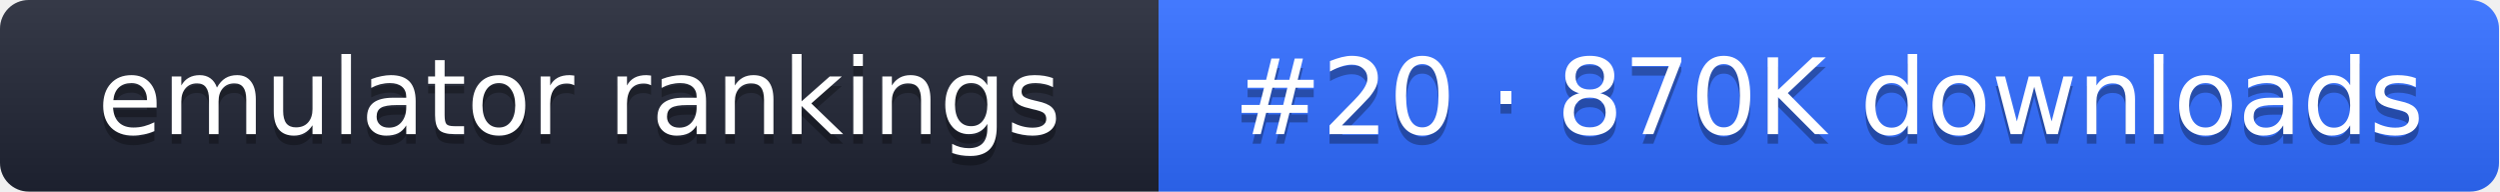
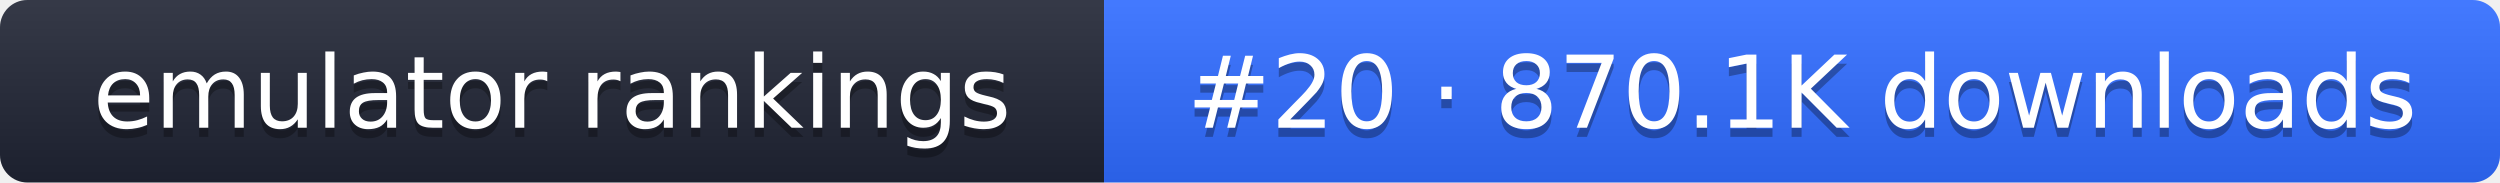
- <svg xmlns="http://www.w3.org/2000/svg" width="261" height="20" role="img" aria-label="emulator rankings: #20 · 870K downloads">
+ <svg xmlns="http://www.w3.org/2000/svg" width="274" height="20" role="img" aria-label="emulator rankings: #20 · 870.1K downloads">
  <linearGradient id="g" x2="0" y2="100%">
    <stop offset="0" stop-color="#fff" stop-opacity=".1" />
    <stop offset="1" stop-opacity=".1" />
  </linearGradient>
  <clipPath id="r">
-     <rect width="261" height="20" rx="3" fill="#fff" />
+     <rect width="274" height="20" rx="3" fill="#fff" />
  </clipPath>
  <g clip-path="url(#r)">
    <rect width="121" height="20" fill="#1f2433" />
-     <rect x="121" width="140" height="20" fill="#2f6bff" />
-     <rect width="261" height="20" fill="url(#g)" />
+     <rect x="121" width="153" height="20" fill="#2f6bff" />
+     <rect width="274" height="20" fill="url(#g)" />
  </g>
  <g fill="#fff" text-anchor="middle" font-family="Verdana,DejaVu Sans,sans-serif" font-size="11">
    <text x="60.5" y="15" fill="#010101" fill-opacity=".3">emulator rankings</text>
    <text x="60.5" y="14">emulator rankings</text>
-     <text x="191" y="15" fill="#010101" fill-opacity=".3">#20 · 870K downloads</text>
-     <text x="191" y="14">#20 · 870K downloads</text>
+     <text x="197.5" y="15" fill="#010101" fill-opacity=".3">#20 · 870.1K downloads</text>
+     <text x="197.5" y="14">#20 · 870.1K downloads</text>
  </g>
</svg>
